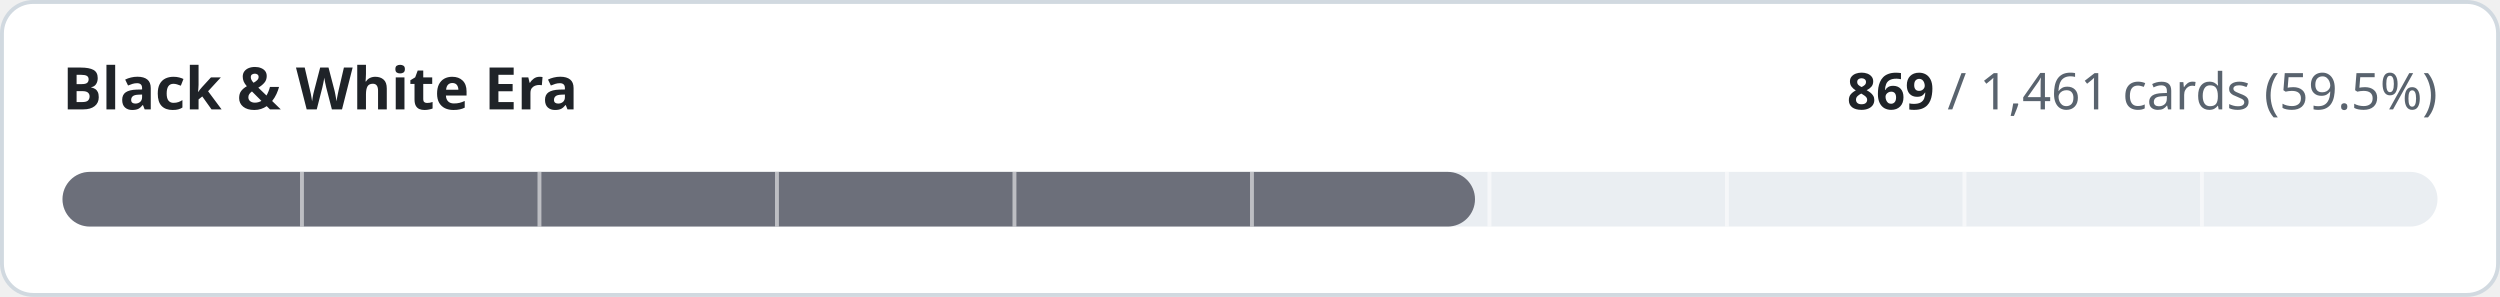
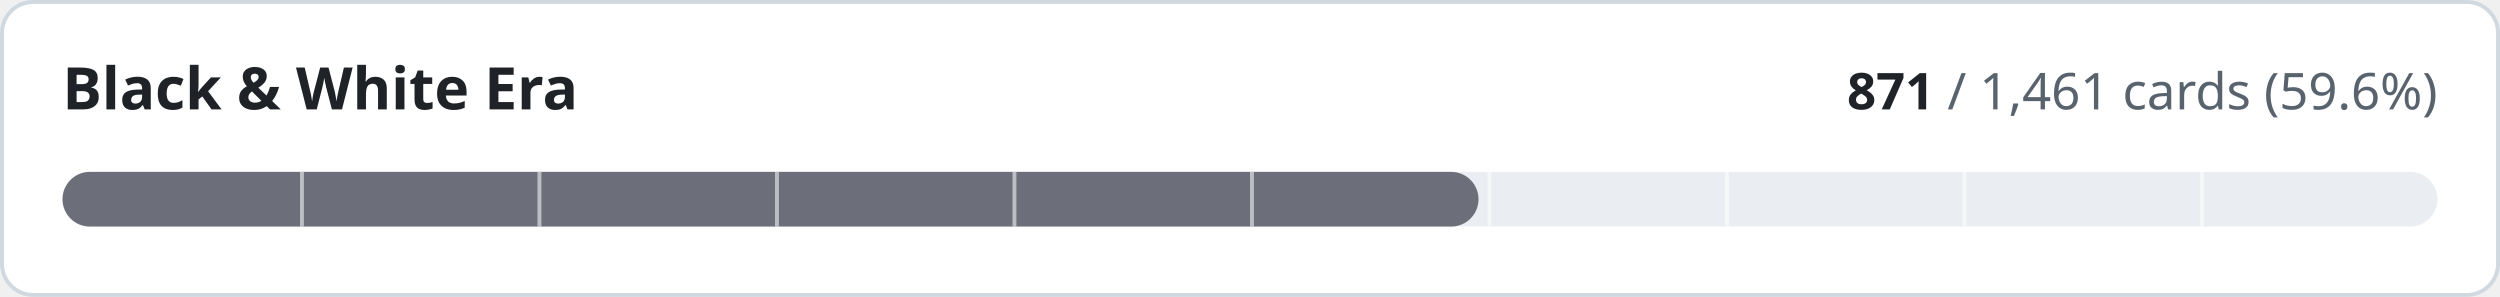
- <svg xmlns="http://www.w3.org/2000/svg" width="640" height="76" viewBox="0 0 640 76" role="img" aria-label="Black &amp; White Era: 869 of 1461 cards implemented">
+ <svg xmlns="http://www.w3.org/2000/svg" width="640" height="76" viewBox="0 0 640 76" role="img" aria-label="Black &amp; White Era: 871 of 1461 cards implemented">
  <style>
.t{fill:#1f2328}.m{fill:#59636e}.trk{fill:#eaeef2}.bd{stroke:#d1d9e0}.bg{fill:#ffffff}
@media (prefers-color-scheme:dark){.t{fill:#f0f6fc}.m{fill:#9198a1}.trk{fill:#262c36}.bd{stroke:#3d444d}.bg{fill:#0d1117}}
text{font-family:-apple-system,BlinkMacSystemFont,'Segoe UI','Noto Sans',Helvetica,Arial,sans-serif;font-variant-numeric:tabular-nums}
</style>
  <rect class="bg bd" x="0.5" y="0.5" width="639" height="75" rx="8" stroke-width="1" />
  <text class="t" x="16" y="28" font-size="15" font-weight="600">Black &amp; White Era</text>
  <text class="m" x="624" y="28" font-size="13" text-anchor="end">
-     <tspan class="t" font-weight="600">869</tspan> / 1,461 cards (59.5%)</text>
+     <tspan class="t" font-weight="600">871</tspan> / 1,461 cards (59.6%)</text>
  <rect class="trk" x="16" y="44" width="608" height="14" rx="7" />
-   <rect x="16" y="44" width="361.6" height="14" rx="7" fill="#6c6f7a" />
+   <rect x="16" y="44" width="362.5" height="14" rx="7" fill="#6c6f7a" />
  <rect x="76.8" y="44" width="1" height="14" class="bg" opacity="0.55" />
  <rect x="137.6" y="44" width="1" height="14" class="bg" opacity="0.55" />
  <rect x="198.4" y="44" width="1" height="14" class="bg" opacity="0.55" />
  <rect x="259.2" y="44" width="1" height="14" class="bg" opacity="0.55" />
  <rect x="320.0" y="44" width="1" height="14" class="bg" opacity="0.55" />
  <rect x="380.8" y="44" width="1" height="14" class="bg" opacity="0.55" />
  <rect x="441.6" y="44" width="1" height="14" class="bg" opacity="0.55" />
  <rect x="502.4" y="44" width="1" height="14" class="bg" opacity="0.55" />
  <rect x="563.2" y="44" width="1" height="14" class="bg" opacity="0.55" />
</svg>
